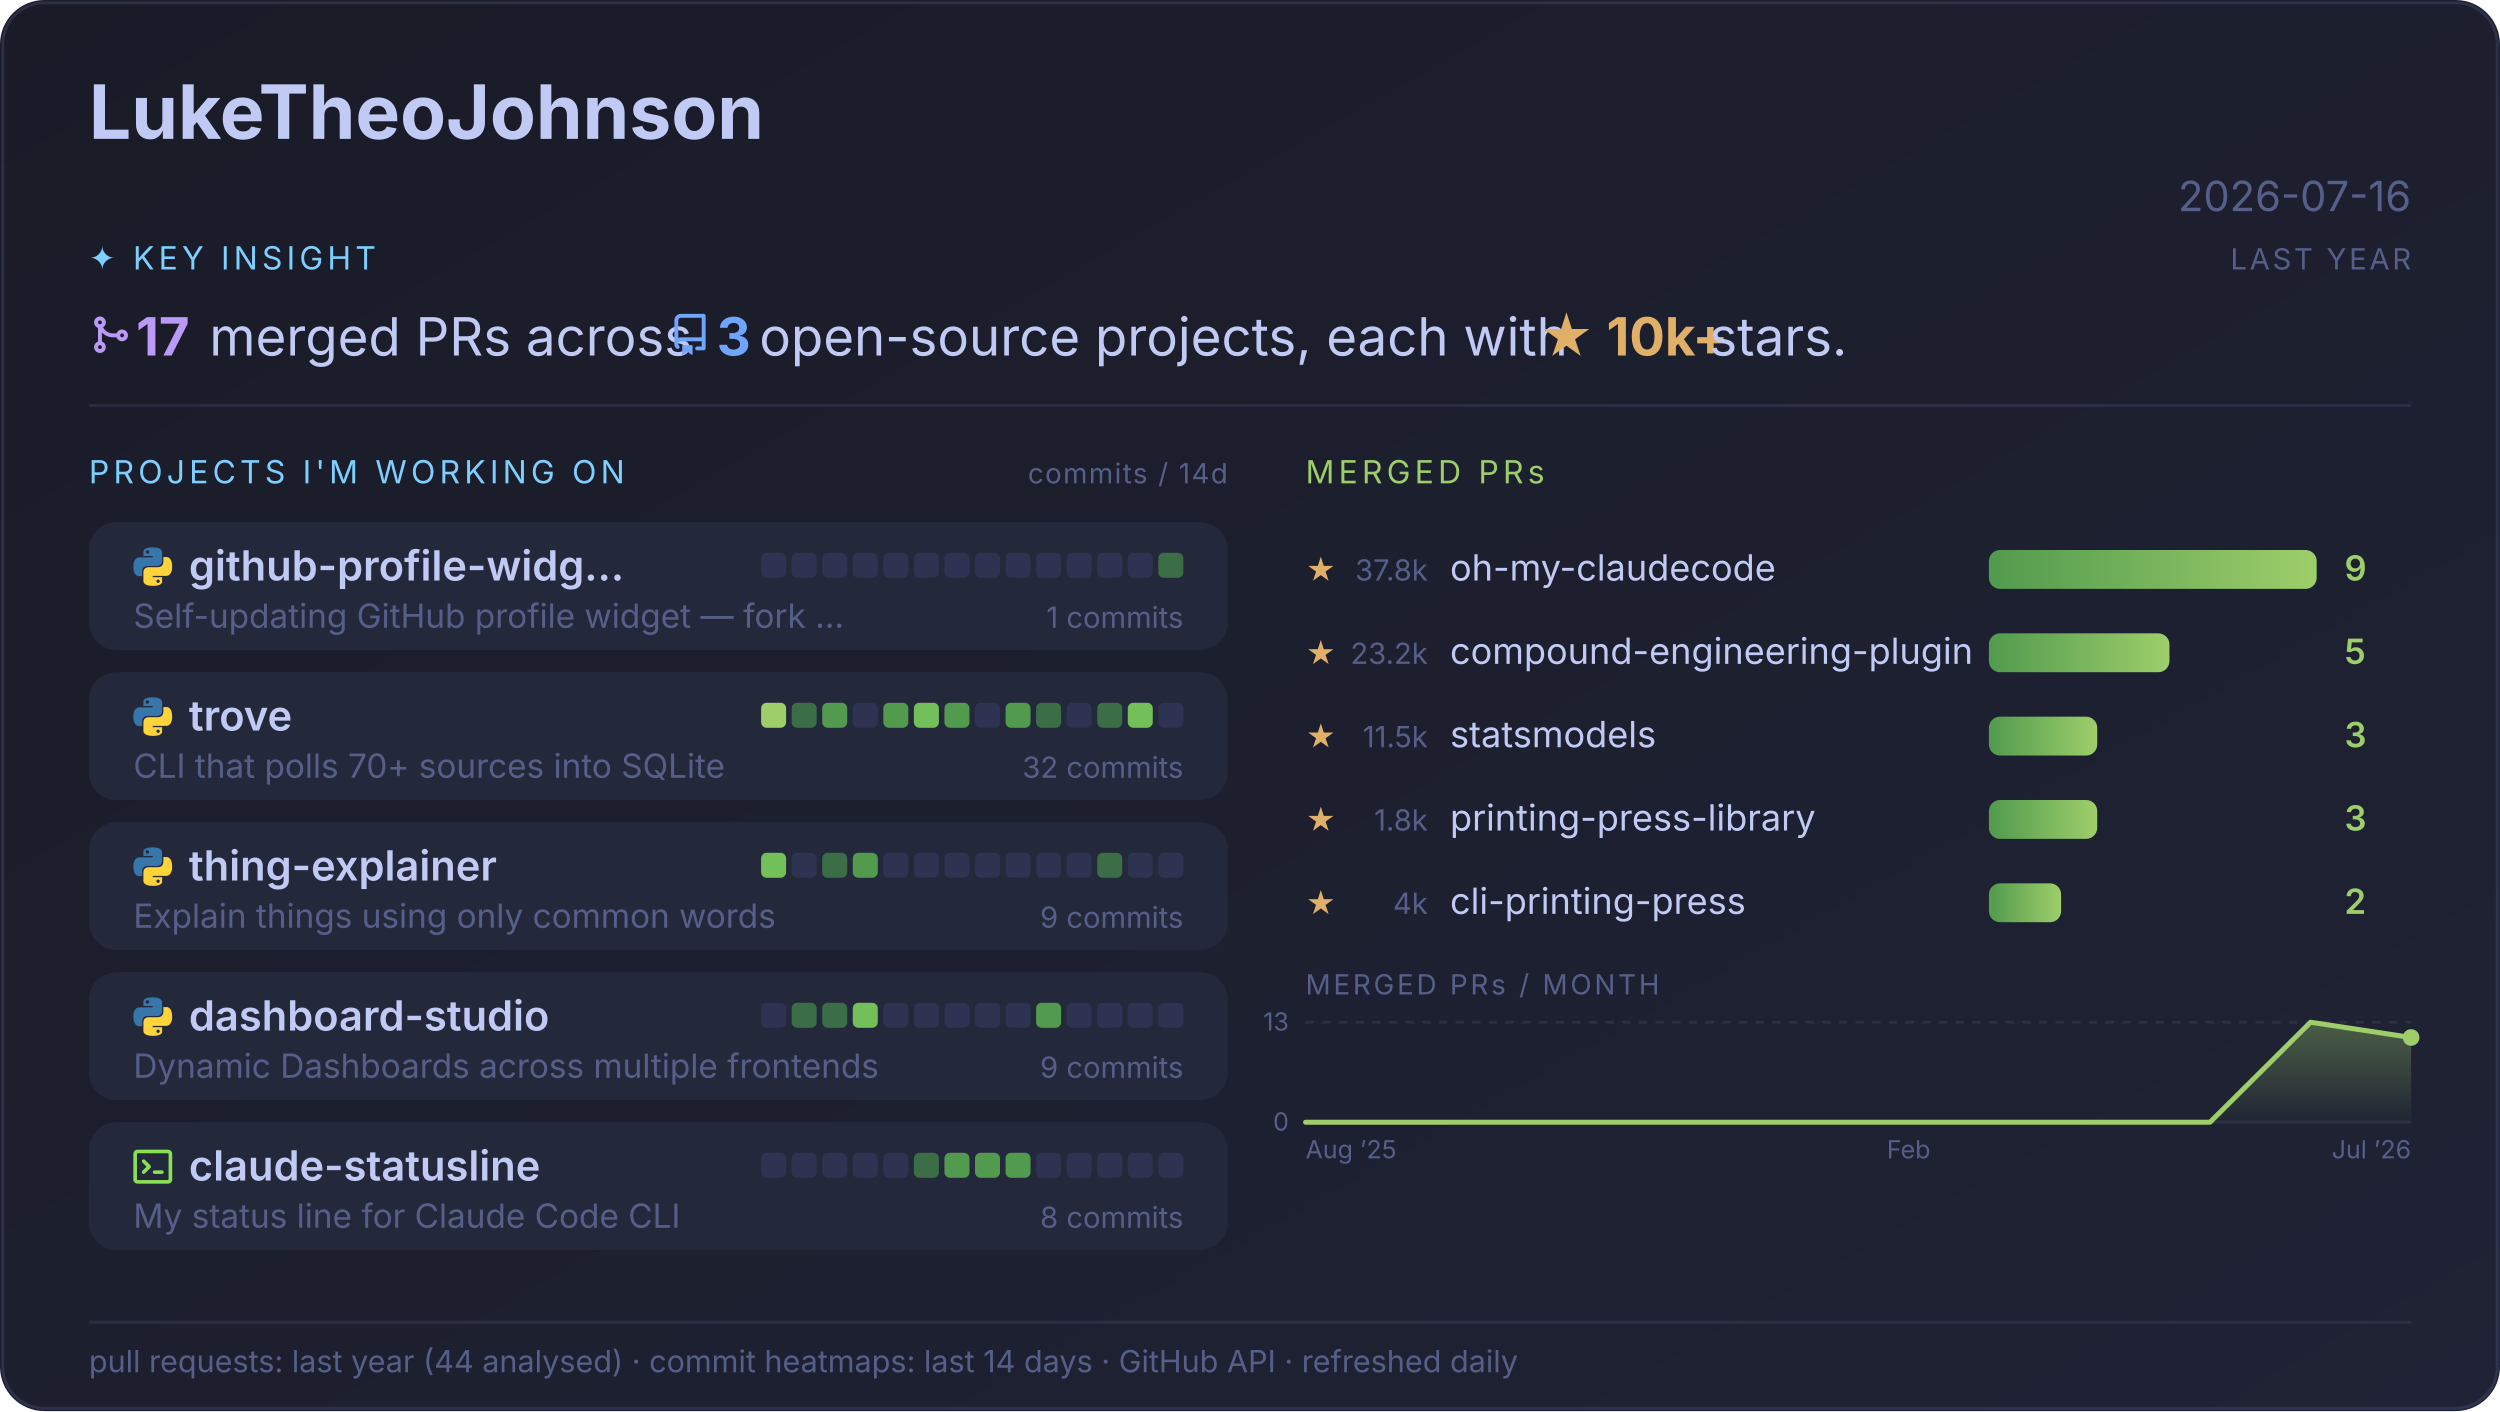
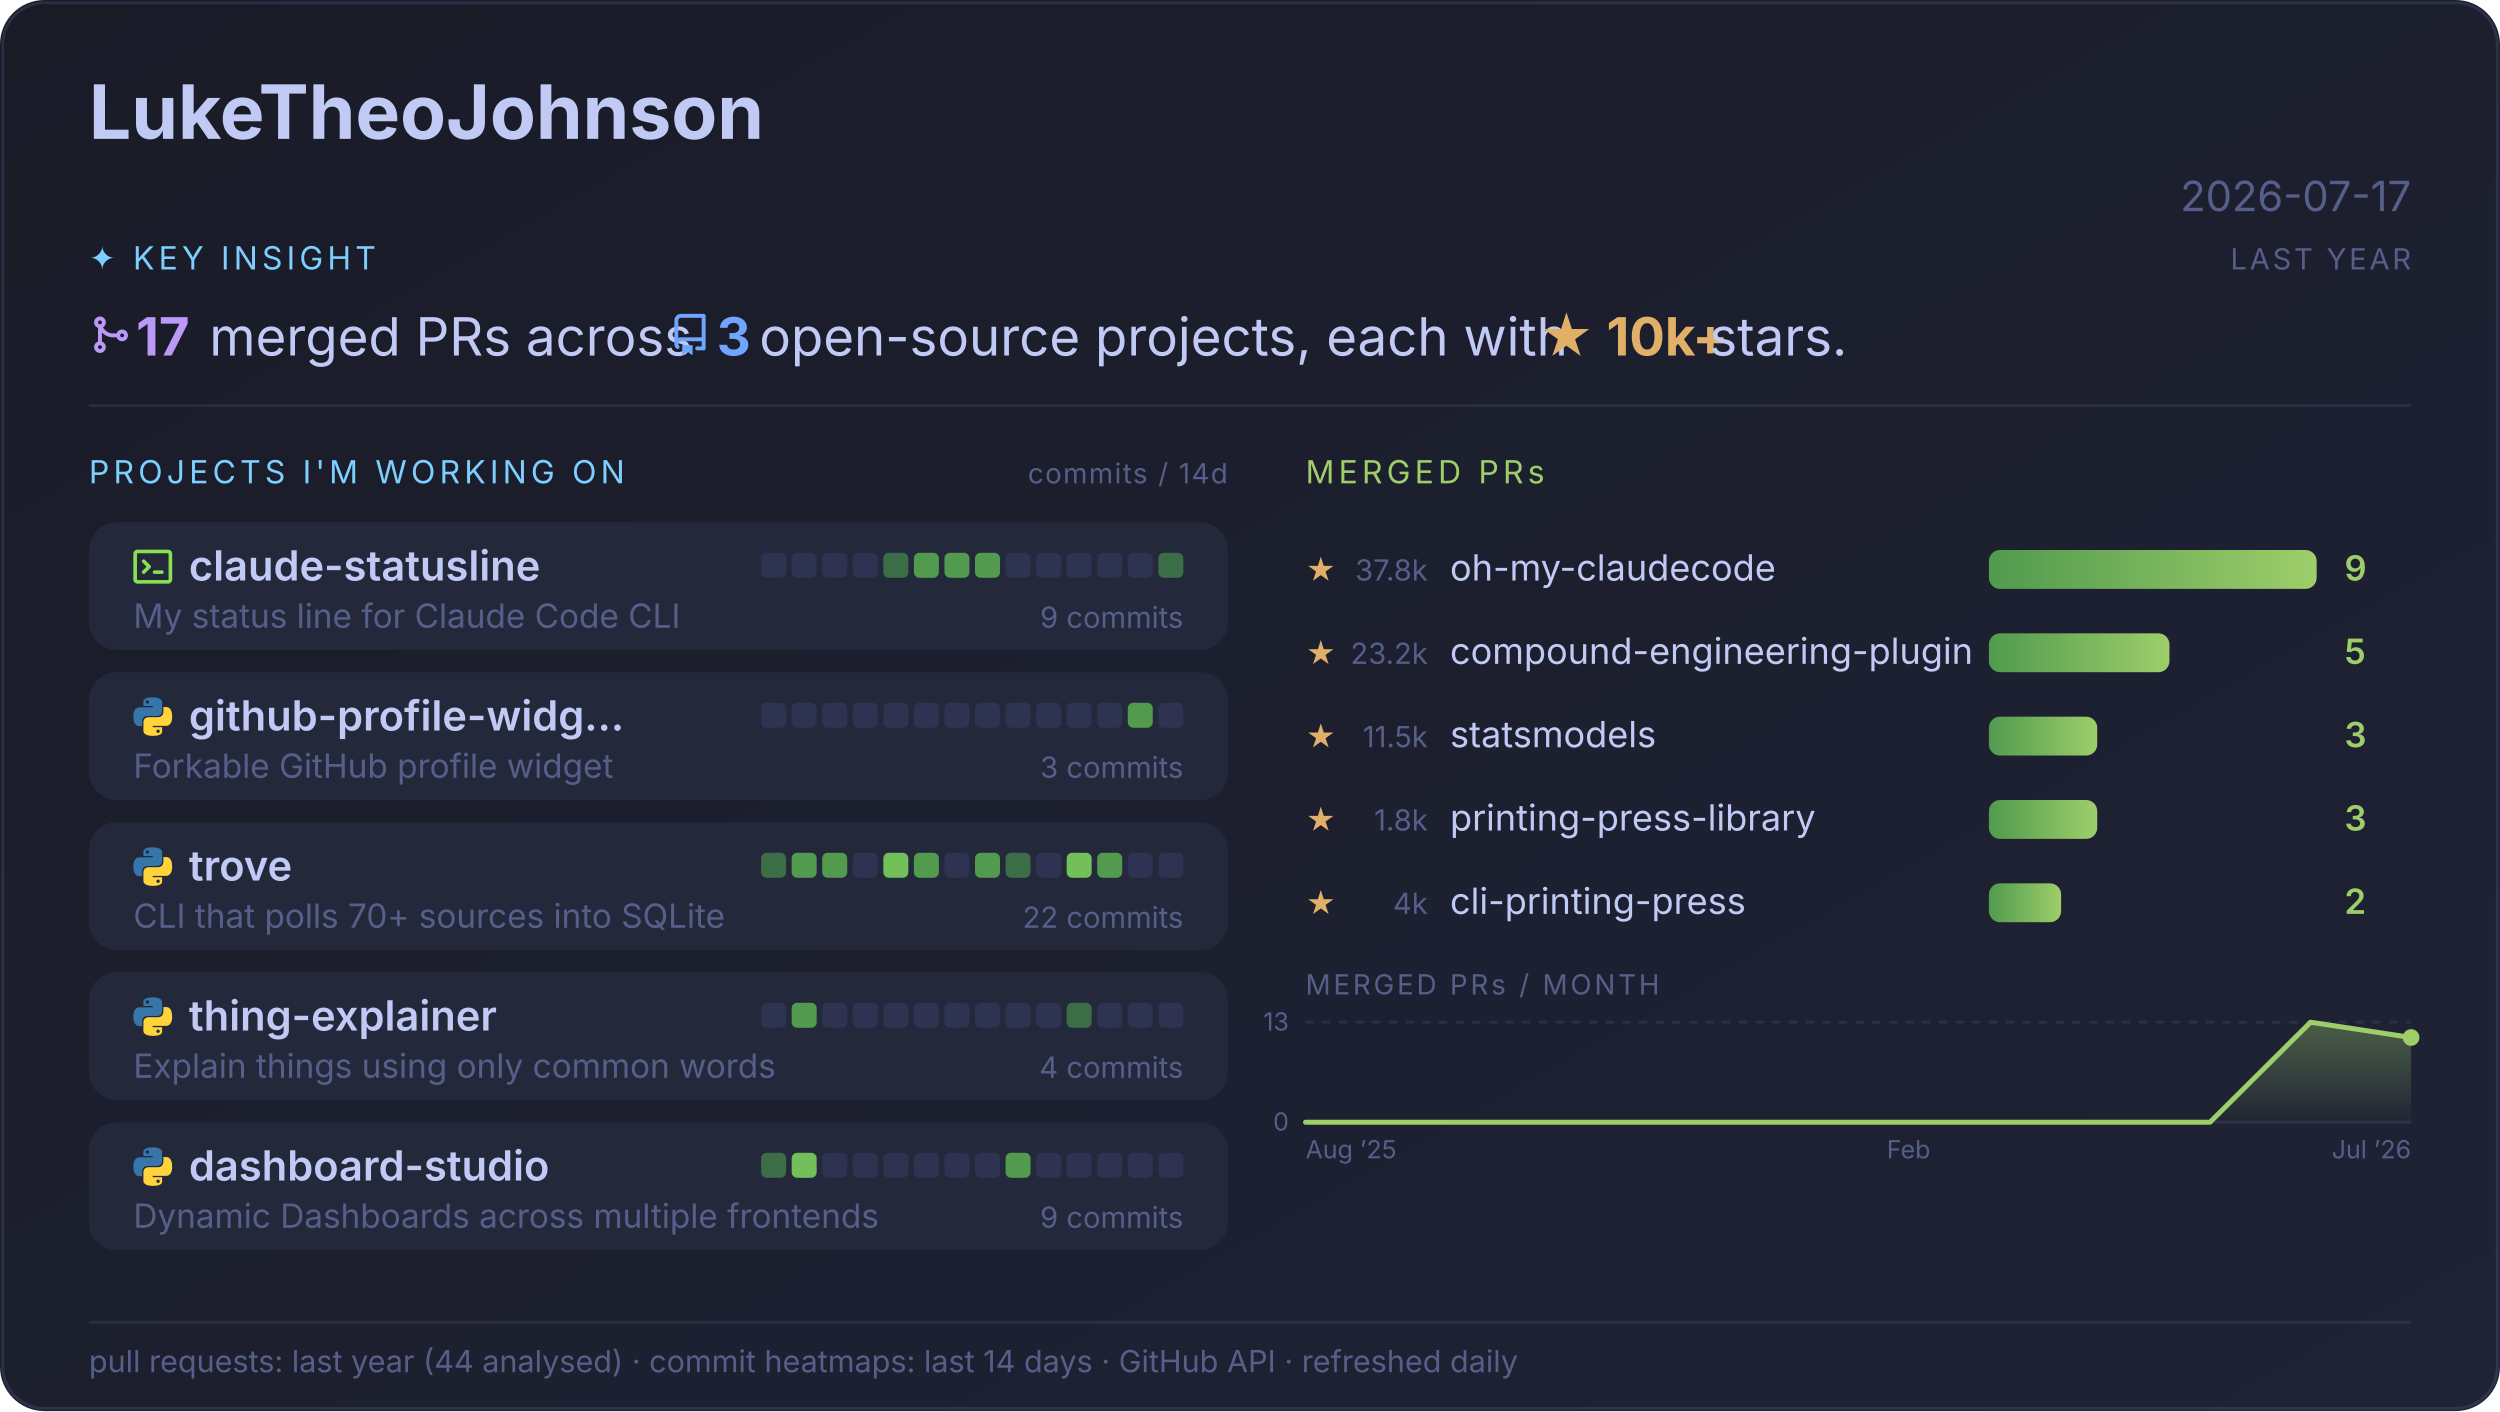
<svg xmlns="http://www.w3.org/2000/svg" width="900" height="508" viewBox="0 0 900 508" font-family="'Inter','Segoe UI',-apple-system,sans-serif">
  <defs>
    <linearGradient id="bg" x1="0" y1="0" x2="1" y2="1">
      <stop offset="0" stop-color="#1a1b27" />
      <stop offset="1" stop-color="#1f2335" />
    </linearGradient>
    <linearGradient id="bar" x1="0" y1="0" x2="1" y2="0">
      <stop offset="0" stop-color="#519a4e" />
      <stop offset="1" stop-color="#9ece6a" />
    </linearGradient>
    <linearGradient id="spark" x1="0" y1="0" x2="0" y2="1">
      <stop offset="0" stop-color="#9ece6a" stop-opacity="0.35" />
      <stop offset="1" stop-color="#9ece6a" stop-opacity="0.02" />
    </linearGradient>
    <symbol id="logo-python" viewBox="0 0 256 255">
      <path fill="#3776AB" d="M126.916.072c-64.832 0-60.784 28.115-60.784 28.115l.072 29.128h61.868v8.745H41.631S.145 61.355.145 126.77c0 65.417 36.21 63.097 36.21 63.097h21.61v-30.356s-1.165-36.21 35.632-36.21h61.362s34.475.557 34.475-33.319V33.97S194.67.072 126.916.072zM92.802 19.66a11.12 11.12 0 0 1 11.13 11.13 11.12 11.12 0 0 1-11.13 11.13 11.12 11.12 0 0 1-11.13-11.13 11.12 11.12 0 0 1 11.13-11.13z" />
      <path fill="#FFD43B" d="M128.757 254.126c64.832 0 60.784-28.115 60.784-28.115l-.072-29.127H127.6v-8.745h86.542s41.486 4.705 41.486-60.712c0-65.416-36.21-63.096-36.21-63.096h-21.61v30.355s1.165 36.21-35.632 36.21h-61.362s-34.475-.557-34.475 33.32v56.013s-5.235 33.897 62.518 33.897zm34.114-19.586a11.12 11.12 0 0 1-11.13-11.13 11.12 11.12 0 0 1 11.13-11.131 11.12 11.12 0 0 1 11.13 11.13 11.12 11.12 0 0 1-11.13 11.13z" />
    </symbol>
    <symbol id="logo-shell" viewBox="0 0 16 16">
      <path fill="#89E051" d="M0 2.75C0 1.784.784 1 1.75 1h12.5c.966 0 1.75.784 1.75 1.75v10.5A1.75 1.75 0 0 1 14.25 15H1.75A1.75 1.75 0 0 1 0 13.25Zm1.75-.25a.25.25 0 0 0-.25.25v10.5c0 .138.112.25.25.25h12.5a.25.25 0 0 0 .25-.25V2.75a.25.25 0 0 0-.25-.25ZM7.25 8a.749.749 0 0 1-.22.53l-2.25 2.25a.749.749 0 0 1-1.06 0 .749.749 0 0 1 0-1.06L5.44 8 3.72 6.28a.749.749 0 1 1 1.06-1.06l2.25 2.25c.141.14.22.331.22.53Zm1.5 1.5h3a.75.75 0 0 1 0 1.5h-3a.75.75 0 0 1 0-1.5Z" />
    </symbol>
  </defs>
  <style>@media (prefers-reduced-motion: no-preference){.bar{transform-box:fill-box;transform-origin:left;animation:grow .55s cubic-bezier(.2,.7,.3,1) backwards}.cell{animation:fade .45s ease-out backwards}.pulse{animation:pulse 3s ease-in-out infinite}.line{stroke-dasharray:620;stroke-dashoffset:620;animation:draw 1s ease-out .25s forwards}.fill,.dot{animation:fade .7s ease-out .7s backwards}}@keyframes grow{from{transform:scaleX(0)}}@keyframes fade{from{opacity:0}}@keyframes draw{to{stroke-dashoffset:0}}@keyframes pulse{50%{opacity:.4}}</style>
  <rect width="900" height="508" rx="16" fill="url(#bg)" />
  <rect x="1" y="1" width="898" height="506" rx="15" fill="none" stroke="#565f89" stroke-opacity="0.30" />
  <text x="32" y="50" fill="#c0caf5" font-size="27" font-weight="700">LukeTheoJohnson</text>
-   <text x="868" y="76" fill="#565f89" font-size="15" text-anchor="end">2026-07-16</text>
+   <text x="868" y="76" fill="#565f89" font-size="15" text-anchor="end">2026-07-17</text>
  <text x="32" y="97" fill="#7dcfff" font-size="11.5" letter-spacing="1.5">✦ KEY INSIGHT</text>
  <text x="868" y="97" fill="#565f89" font-size="10.5" text-anchor="end" letter-spacing="1">LAST YEAR</text>
  <svg x="32" y="113" width="15" height="15" viewBox="0 0 16 16">
    <path fill="#bb9af7" d="M5.45 5.154A4.25 4.25 0 0 0 9.25 7.5h1.378a2.251 2.251 0 1 1 0 1.5H9.25A5.734 5.734 0 0 1 5 7.123v3.505a2.25 2.25 0 1 1-1.5 0V5.372a2.25 2.25 0 1 1 1.95-.218ZM4.25 13.5a.75.75 0 1 0 0-1.5.75.75 0 0 0 0 1.5Zm8.5-4.5a.75.75 0 1 0 0-1.5.75.75 0 0 0 0 1.5ZM5 3.25a.75.75 0 1 0 0 .005V3.25Z" />
  </svg>
  <text x="49" y="128" fill="#bb9af7" font-size="19" font-weight="700" textLength="21" lengthAdjust="spacingAndGlyphs" xml:space="preserve">17</text>
  <text x="70" y="128" fill="#c0caf5" font-size="19" textLength="171" lengthAdjust="spacingAndGlyphs" xml:space="preserve"> merged PRs across </text>
  <svg x="240.9" y="113" width="15" height="15" viewBox="0 0 16 16">
    <path fill="#70a5fd" d="M2 2.5A2.5 2.5 0 0 1 4.5 0h8.75a.75.75 0 0 1 .75.75v12.5a.75.75 0 0 1-.75.75h-2.5a.75.75 0 0 1 0-1.5h1.75v-2h-8a1 1 0 0 0-.714 1.7.75.75 0 1 1-1.072 1.05A2.495 2.495 0 0 1 2 11.5Zm10.5-1h-8a1 1 0 0 0-1 1v6.708A2.486 2.486 0 0 1 4.5 9h8ZM5 12.25a.25.25 0 0 1 .25-.25h3.5a.25.25 0 0 1 .25.25v3.25a.25.25 0 0 1-.4.2l-1.45-1.087a.249.249 0 0 0-.3 0L5.4 15.7a.25.25 0 0 1-.4-.2Z" />
  </svg>
  <text x="258" y="128" fill="#70a5fd" font-size="19" font-weight="700" textLength="10" lengthAdjust="spacingAndGlyphs" xml:space="preserve">3</text>
  <text x="268" y="128" fill="#c0caf5" font-size="19" textLength="285" lengthAdjust="spacingAndGlyphs" xml:space="preserve"> open-source projects, each with </text>
  <text x="554" y="128" fill="#e0af68" font-size="19" font-weight="700" textLength="57" lengthAdjust="spacingAndGlyphs" xml:space="preserve">★ 10k+</text>
  <text x="610" y="128" fill="#c0caf5" font-size="19" textLength="52" lengthAdjust="spacingAndGlyphs" xml:space="preserve"> stars.</text>
  <line x1="32" y1="146" x2="868" y2="146" stroke="#565f89" stroke-opacity="0.25" />
  <text x="32" y="174" fill="#7dcfff" font-size="11.5" letter-spacing="1.5">PROJECTS I'M WORKING ON</text>
  <text x="442" y="174" fill="#565f89" font-size="10" text-anchor="end" letter-spacing="0.5">commits / 14d</text>
  <rect x="32" y="188" width="410" height="46" rx="10" fill="#24283b" />
-   <use href="#logo-python" x="48" y="197" width="14" height="14" />
-   <text x="68" y="209" fill="#c0caf5" font-size="15" font-weight="600">github-profile-widg…</text>
-   <text x="426" y="226" fill="#565f89" font-size="10.5" text-anchor="end">1 commits</text>
-   <text x="48" y="226" fill="#565f89" font-size="12">Self-updating GitHub profile widget — fork …</text>
+   <use href="#logo-shell" x="48" y="197" width="14" height="14" />
+   <text x="68" y="209" fill="#c0caf5" font-size="15" font-weight="600">claude-statusline</text>
+   <text x="426" y="226" fill="#565f89" font-size="10.5" text-anchor="end">9 commits</text>
+   <text x="48" y="226" fill="#565f89" font-size="12">My status line for Claude Code CLI</text>
  <rect x="274" y="199" width="9" height="9" rx="2" fill="#2d3350" class="cell" style="animation-delay:0.10s" />
  <rect x="285" y="199" width="9" height="9" rx="2" fill="#2d3350" class="cell" style="animation-delay:0.13s" />
  <rect x="296" y="199" width="9" height="9" rx="2" fill="#2d3350" class="cell" style="animation-delay:0.16s" />
  <rect x="307" y="199" width="9" height="9" rx="2" fill="#2d3350" class="cell" style="animation-delay:0.19s" />
-   <rect x="318" y="199" width="9" height="9" rx="2" fill="#2d3350" class="cell" style="animation-delay:0.22s" />
-   <rect x="329" y="199" width="9" height="9" rx="2" fill="#2d3350" class="cell" style="animation-delay:0.25s" />
-   <rect x="340" y="199" width="9" height="9" rx="2" fill="#2d3350" class="cell" style="animation-delay:0.28s" />
-   <rect x="351" y="199" width="9" height="9" rx="2" fill="#2d3350" class="cell" style="animation-delay:0.31s" />
+   <rect x="318" y="199" width="9" height="9" rx="2" fill="#3b6e47" class="cell" style="animation-delay:0.22s" />
+   <rect x="329" y="199" width="9" height="9" rx="2" fill="#519a4e" class="cell" style="animation-delay:0.25s" />
+   <rect x="340" y="199" width="9" height="9" rx="2" fill="#519a4e" class="cell" style="animation-delay:0.28s" />
+   <rect x="351" y="199" width="9" height="9" rx="2" fill="#519a4e" class="cell" style="animation-delay:0.31s" />
  <rect x="362" y="199" width="9" height="9" rx="2" fill="#2d3350" class="cell" style="animation-delay:0.34s" />
  <rect x="373" y="199" width="9" height="9" rx="2" fill="#2d3350" class="cell" style="animation-delay:0.37s" />
  <rect x="384" y="199" width="9" height="9" rx="2" fill="#2d3350" class="cell" style="animation-delay:0.40s" />
  <rect x="395" y="199" width="9" height="9" rx="2" fill="#2d3350" class="cell" style="animation-delay:0.43s" />
  <rect x="406" y="199" width="9" height="9" rx="2" fill="#2d3350" class="cell" style="animation-delay:0.46s" />
  <rect x="417" y="199" width="9" height="9" rx="2" fill="#3b6e47" class="pulse" />
  <rect x="32" y="242" width="410" height="46" rx="10" fill="#24283b" />
  <use href="#logo-python" x="48" y="251" width="14" height="14" />
-   <text x="68" y="263" fill="#c0caf5" font-size="15" font-weight="600">trove</text>
-   <text x="426" y="280" fill="#565f89" font-size="10.5" text-anchor="end">32 commits</text>
-   <text x="48" y="280" fill="#565f89" font-size="12">CLI that polls 70+ sources into SQLite</text>
-   <rect x="274" y="253" width="9" height="9" rx="2" fill="#9ece6a" class="cell" style="animation-delay:0.10s" />
-   <rect x="285" y="253" width="9" height="9" rx="2" fill="#3b6e47" class="cell" style="animation-delay:0.13s" />
-   <rect x="296" y="253" width="9" height="9" rx="2" fill="#519a4e" class="cell" style="animation-delay:0.16s" />
+   <text x="68" y="263" fill="#c0caf5" font-size="15" font-weight="600">github-profile-widg…</text>
+   <text x="426" y="280" fill="#565f89" font-size="10.5" text-anchor="end">3 commits</text>
+   <text x="48" y="280" fill="#565f89" font-size="12">Forkable GitHub profile widget</text>
+   <rect x="274" y="253" width="9" height="9" rx="2" fill="#2d3350" class="cell" style="animation-delay:0.10s" />
+   <rect x="285" y="253" width="9" height="9" rx="2" fill="#2d3350" class="cell" style="animation-delay:0.13s" />
+   <rect x="296" y="253" width="9" height="9" rx="2" fill="#2d3350" class="cell" style="animation-delay:0.16s" />
  <rect x="307" y="253" width="9" height="9" rx="2" fill="#2d3350" class="cell" style="animation-delay:0.19s" />
-   <rect x="318" y="253" width="9" height="9" rx="2" fill="#519a4e" class="cell" style="animation-delay:0.22s" />
-   <rect x="329" y="253" width="9" height="9" rx="2" fill="#73c05a" class="cell" style="animation-delay:0.25s" />
-   <rect x="340" y="253" width="9" height="9" rx="2" fill="#519a4e" class="cell" style="animation-delay:0.28s" />
+   <rect x="318" y="253" width="9" height="9" rx="2" fill="#2d3350" class="cell" style="animation-delay:0.22s" />
+   <rect x="329" y="253" width="9" height="9" rx="2" fill="#2d3350" class="cell" style="animation-delay:0.25s" />
+   <rect x="340" y="253" width="9" height="9" rx="2" fill="#2d3350" class="cell" style="animation-delay:0.28s" />
  <rect x="351" y="253" width="9" height="9" rx="2" fill="#2d3350" class="cell" style="animation-delay:0.31s" />
-   <rect x="362" y="253" width="9" height="9" rx="2" fill="#519a4e" class="cell" style="animation-delay:0.34s" />
-   <rect x="373" y="253" width="9" height="9" rx="2" fill="#3b6e47" class="cell" style="animation-delay:0.37s" />
+   <rect x="362" y="253" width="9" height="9" rx="2" fill="#2d3350" class="cell" style="animation-delay:0.34s" />
+   <rect x="373" y="253" width="9" height="9" rx="2" fill="#2d3350" class="cell" style="animation-delay:0.37s" />
  <rect x="384" y="253" width="9" height="9" rx="2" fill="#2d3350" class="cell" style="animation-delay:0.40s" />
-   <rect x="395" y="253" width="9" height="9" rx="2" fill="#3b6e47" class="cell" style="animation-delay:0.43s" />
-   <rect x="406" y="253" width="9" height="9" rx="2" fill="#73c05a" class="cell" style="animation-delay:0.46s" />
+   <rect x="395" y="253" width="9" height="9" rx="2" fill="#2d3350" class="cell" style="animation-delay:0.43s" />
+   <rect x="406" y="253" width="9" height="9" rx="2" fill="#519a4e" class="cell" style="animation-delay:0.46s" />
  <rect x="417" y="253" width="9" height="9" rx="2" fill="#2d3350" class="cell" style="animation-delay:0.49s" />
  <rect x="32" y="296" width="410" height="46" rx="10" fill="#24283b" />
  <use href="#logo-python" x="48" y="305" width="14" height="14" />
-   <text x="68" y="317" fill="#c0caf5" font-size="15" font-weight="600">thing-explainer</text>
-   <text x="426" y="334" fill="#565f89" font-size="10.5" text-anchor="end">9 commits</text>
-   <text x="48" y="334" fill="#565f89" font-size="12">Explain things using only common words</text>
-   <rect x="274" y="307" width="9" height="9" rx="2" fill="#73c05a" class="cell" style="animation-delay:0.10s" />
-   <rect x="285" y="307" width="9" height="9" rx="2" fill="#2d3350" class="cell" style="animation-delay:0.13s" />
-   <rect x="296" y="307" width="9" height="9" rx="2" fill="#3b6e47" class="cell" style="animation-delay:0.16s" />
-   <rect x="307" y="307" width="9" height="9" rx="2" fill="#519a4e" class="cell" style="animation-delay:0.19s" />
-   <rect x="318" y="307" width="9" height="9" rx="2" fill="#2d3350" class="cell" style="animation-delay:0.22s" />
-   <rect x="329" y="307" width="9" height="9" rx="2" fill="#2d3350" class="cell" style="animation-delay:0.25s" />
+   <text x="68" y="317" fill="#c0caf5" font-size="15" font-weight="600">trove</text>
+   <text x="426" y="334" fill="#565f89" font-size="10.5" text-anchor="end">22 commits</text>
+   <text x="48" y="334" fill="#565f89" font-size="12">CLI that polls 70+ sources into SQLite</text>
+   <rect x="274" y="307" width="9" height="9" rx="2" fill="#3b6e47" class="cell" style="animation-delay:0.10s" />
+   <rect x="285" y="307" width="9" height="9" rx="2" fill="#519a4e" class="cell" style="animation-delay:0.13s" />
+   <rect x="296" y="307" width="9" height="9" rx="2" fill="#519a4e" class="cell" style="animation-delay:0.16s" />
+   <rect x="307" y="307" width="9" height="9" rx="2" fill="#2d3350" class="cell" style="animation-delay:0.19s" />
+   <rect x="318" y="307" width="9" height="9" rx="2" fill="#73c05a" class="cell" style="animation-delay:0.22s" />
+   <rect x="329" y="307" width="9" height="9" rx="2" fill="#519a4e" class="cell" style="animation-delay:0.25s" />
  <rect x="340" y="307" width="9" height="9" rx="2" fill="#2d3350" class="cell" style="animation-delay:0.28s" />
-   <rect x="351" y="307" width="9" height="9" rx="2" fill="#2d3350" class="cell" style="animation-delay:0.31s" />
-   <rect x="362" y="307" width="9" height="9" rx="2" fill="#2d3350" class="cell" style="animation-delay:0.34s" />
+   <rect x="351" y="307" width="9" height="9" rx="2" fill="#519a4e" class="cell" style="animation-delay:0.31s" />
+   <rect x="362" y="307" width="9" height="9" rx="2" fill="#3b6e47" class="cell" style="animation-delay:0.34s" />
  <rect x="373" y="307" width="9" height="9" rx="2" fill="#2d3350" class="cell" style="animation-delay:0.37s" />
-   <rect x="384" y="307" width="9" height="9" rx="2" fill="#2d3350" class="cell" style="animation-delay:0.40s" />
-   <rect x="395" y="307" width="9" height="9" rx="2" fill="#3b6e47" class="cell" style="animation-delay:0.43s" />
+   <rect x="384" y="307" width="9" height="9" rx="2" fill="#73c05a" class="cell" style="animation-delay:0.40s" />
+   <rect x="395" y="307" width="9" height="9" rx="2" fill="#519a4e" class="cell" style="animation-delay:0.43s" />
  <rect x="406" y="307" width="9" height="9" rx="2" fill="#2d3350" class="cell" style="animation-delay:0.46s" />
  <rect x="417" y="307" width="9" height="9" rx="2" fill="#2d3350" class="cell" style="animation-delay:0.49s" />
  <rect x="32" y="350" width="410" height="46" rx="10" fill="#24283b" />
  <use href="#logo-python" x="48" y="359" width="14" height="14" />
-   <text x="68" y="371" fill="#c0caf5" font-size="15" font-weight="600">dashboard-studio</text>
-   <text x="426" y="388" fill="#565f89" font-size="10.5" text-anchor="end">9 commits</text>
-   <text x="48" y="388" fill="#565f89" font-size="12">Dynamic Dashboards across multiple frontends</text>
+   <text x="68" y="371" fill="#c0caf5" font-size="15" font-weight="600">thing-explainer</text>
+   <text x="426" y="388" fill="#565f89" font-size="10.5" text-anchor="end">4 commits</text>
+   <text x="48" y="388" fill="#565f89" font-size="12">Explain things using only common words</text>
  <rect x="274" y="361" width="9" height="9" rx="2" fill="#2d3350" class="cell" style="animation-delay:0.10s" />
-   <rect x="285" y="361" width="9" height="9" rx="2" fill="#3b6e47" class="cell" style="animation-delay:0.13s" />
-   <rect x="296" y="361" width="9" height="9" rx="2" fill="#3b6e47" class="cell" style="animation-delay:0.16s" />
-   <rect x="307" y="361" width="9" height="9" rx="2" fill="#73c05a" class="cell" style="animation-delay:0.19s" />
+   <rect x="285" y="361" width="9" height="9" rx="2" fill="#519a4e" class="cell" style="animation-delay:0.13s" />
+   <rect x="296" y="361" width="9" height="9" rx="2" fill="#2d3350" class="cell" style="animation-delay:0.16s" />
+   <rect x="307" y="361" width="9" height="9" rx="2" fill="#2d3350" class="cell" style="animation-delay:0.19s" />
  <rect x="318" y="361" width="9" height="9" rx="2" fill="#2d3350" class="cell" style="animation-delay:0.22s" />
  <rect x="329" y="361" width="9" height="9" rx="2" fill="#2d3350" class="cell" style="animation-delay:0.25s" />
  <rect x="340" y="361" width="9" height="9" rx="2" fill="#2d3350" class="cell" style="animation-delay:0.28s" />
  <rect x="351" y="361" width="9" height="9" rx="2" fill="#2d3350" class="cell" style="animation-delay:0.31s" />
  <rect x="362" y="361" width="9" height="9" rx="2" fill="#2d3350" class="cell" style="animation-delay:0.34s" />
-   <rect x="373" y="361" width="9" height="9" rx="2" fill="#519a4e" class="cell" style="animation-delay:0.37s" />
-   <rect x="384" y="361" width="9" height="9" rx="2" fill="#2d3350" class="cell" style="animation-delay:0.40s" />
+   <rect x="373" y="361" width="9" height="9" rx="2" fill="#2d3350" class="cell" style="animation-delay:0.37s" />
+   <rect x="384" y="361" width="9" height="9" rx="2" fill="#3b6e47" class="cell" style="animation-delay:0.40s" />
  <rect x="395" y="361" width="9" height="9" rx="2" fill="#2d3350" class="cell" style="animation-delay:0.43s" />
  <rect x="406" y="361" width="9" height="9" rx="2" fill="#2d3350" class="cell" style="animation-delay:0.46s" />
  <rect x="417" y="361" width="9" height="9" rx="2" fill="#2d3350" class="cell" style="animation-delay:0.49s" />
  <rect x="32" y="404" width="410" height="46" rx="10" fill="#24283b" />
-   <use href="#logo-shell" x="48" y="413" width="14" height="14" />
-   <text x="68" y="425" fill="#c0caf5" font-size="15" font-weight="600">claude-statusline</text>
-   <text x="426" y="442" fill="#565f89" font-size="10.5" text-anchor="end">8 commits</text>
-   <text x="48" y="442" fill="#565f89" font-size="12">My status line for Claude Code CLI</text>
-   <rect x="274" y="415" width="9" height="9" rx="2" fill="#2d3350" class="cell" style="animation-delay:0.10s" />
-   <rect x="285" y="415" width="9" height="9" rx="2" fill="#2d3350" class="cell" style="animation-delay:0.13s" />
+   <use href="#logo-python" x="48" y="413" width="14" height="14" />
+   <text x="68" y="425" fill="#c0caf5" font-size="15" font-weight="600">dashboard-studio</text>
+   <text x="426" y="442" fill="#565f89" font-size="10.5" text-anchor="end">9 commits</text>
+   <text x="48" y="442" fill="#565f89" font-size="12">Dynamic Dashboards across multiple frontends</text>
+   <rect x="274" y="415" width="9" height="9" rx="2" fill="#3b6e47" class="cell" style="animation-delay:0.10s" />
+   <rect x="285" y="415" width="9" height="9" rx="2" fill="#73c05a" class="cell" style="animation-delay:0.13s" />
  <rect x="296" y="415" width="9" height="9" rx="2" fill="#2d3350" class="cell" style="animation-delay:0.16s" />
  <rect x="307" y="415" width="9" height="9" rx="2" fill="#2d3350" class="cell" style="animation-delay:0.19s" />
  <rect x="318" y="415" width="9" height="9" rx="2" fill="#2d3350" class="cell" style="animation-delay:0.22s" />
-   <rect x="329" y="415" width="9" height="9" rx="2" fill="#3b6e47" class="cell" style="animation-delay:0.25s" />
-   <rect x="340" y="415" width="9" height="9" rx="2" fill="#519a4e" class="cell" style="animation-delay:0.28s" />
-   <rect x="351" y="415" width="9" height="9" rx="2" fill="#519a4e" class="cell" style="animation-delay:0.31s" />
+   <rect x="329" y="415" width="9" height="9" rx="2" fill="#2d3350" class="cell" style="animation-delay:0.25s" />
+   <rect x="340" y="415" width="9" height="9" rx="2" fill="#2d3350" class="cell" style="animation-delay:0.28s" />
+   <rect x="351" y="415" width="9" height="9" rx="2" fill="#2d3350" class="cell" style="animation-delay:0.31s" />
  <rect x="362" y="415" width="9" height="9" rx="2" fill="#519a4e" class="cell" style="animation-delay:0.34s" />
  <rect x="373" y="415" width="9" height="9" rx="2" fill="#2d3350" class="cell" style="animation-delay:0.37s" />
  <rect x="384" y="415" width="9" height="9" rx="2" fill="#2d3350" class="cell" style="animation-delay:0.40s" />
  <rect x="395" y="415" width="9" height="9" rx="2" fill="#2d3350" class="cell" style="animation-delay:0.43s" />
  <rect x="406" y="415" width="9" height="9" rx="2" fill="#2d3350" class="cell" style="animation-delay:0.46s" />
  <rect x="417" y="415" width="9" height="9" rx="2" fill="#2d3350" class="cell" style="animation-delay:0.49s" />
  <text x="470" y="174" fill="#9ece6a" font-size="11.5" letter-spacing="1.5">MERGED PRs</text>
  <text x="470" y="209" fill="#e0af68" font-size="10.5">★</text>
  <text x="514" y="209" fill="#565f89" font-size="10.5" text-anchor="end">37.8k</text>
  <text x="522" y="209" fill="#c0caf5" font-size="13">oh-my-claudecode</text>
  <rect x="716" y="198" width="118" height="14" rx="4" fill="url(#bar)" class="bar" style="animation-delay:0.10s" />
  <text x="844" y="209" fill="#9ece6a" font-size="12.5" font-weight="600">9</text>
  <text x="470" y="239" fill="#e0af68" font-size="10.5">★</text>
  <text x="514" y="239" fill="#565f89" font-size="10.5" text-anchor="end">23.2k</text>
  <text x="522" y="239" fill="#c0caf5" font-size="13">compound-engineering-plugin</text>
  <rect x="716" y="228" width="65" height="14" rx="4" fill="url(#bar)" class="bar" style="animation-delay:0.18s" />
  <text x="844" y="239" fill="#9ece6a" font-size="12.5" font-weight="600">5</text>
  <text x="470" y="269" fill="#e0af68" font-size="10.5">★</text>
  <text x="514" y="269" fill="#565f89" font-size="10.5" text-anchor="end">11.5k</text>
  <text x="522" y="269" fill="#c0caf5" font-size="13">statsmodels</text>
  <rect x="716" y="258" width="39" height="14" rx="4" fill="url(#bar)" class="bar" style="animation-delay:0.26s" />
  <text x="844" y="269" fill="#9ece6a" font-size="12.5" font-weight="600">3</text>
  <text x="470" y="299" fill="#e0af68" font-size="10.5">★</text>
  <text x="514" y="299" fill="#565f89" font-size="10.5" text-anchor="end">1.8k</text>
  <text x="522" y="299" fill="#c0caf5" font-size="13">printing-press-library</text>
  <rect x="716" y="288" width="39" height="14" rx="4" fill="url(#bar)" class="bar" style="animation-delay:0.34s" />
  <text x="844" y="299" fill="#9ece6a" font-size="12.5" font-weight="600">3</text>
  <text x="470" y="329" fill="#e0af68" font-size="10.5">★</text>
  <text x="514" y="329" fill="#565f89" font-size="10.5" text-anchor="end">4k</text>
  <text x="522" y="329" fill="#c0caf5" font-size="13">cli-printing-press</text>
  <rect x="716" y="318" width="26" height="14" rx="4" fill="url(#bar)" class="bar" style="animation-delay:0.42s" />
  <text x="844" y="329" fill="#9ece6a" font-size="12.5" font-weight="600">2</text>
  <text x="470" y="358" fill="#565f89" font-size="10" letter-spacing="1">MERGED PRs / MONTH</text>
  <line x1="470" y1="404.0" x2="868" y2="404.0" stroke="#565f89" stroke-opacity="0.25" />
  <text x="464" y="407.0" fill="#565f89" font-size="9" text-anchor="end">0</text>
  <line x1="470" y1="368.0" x2="868" y2="368.0" stroke="#565f89" stroke-opacity="0.25" stroke-dasharray="3 3" />
  <text x="464" y="371.0" fill="#565f89" font-size="9" text-anchor="end">13</text>
  <polygon points="470.0,404 470.0,404.0 506.2,404.0 542.4,404.0 578.5,404.0 614.7,404.0 650.9,404.0 687.1,404.0 723.3,404.0 759.5,404.0 795.6,404.0 831.8,368.0 868.0,373.5 868.0,404" fill="url(#spark)" class="fill" />
  <polyline points="470.0,404.0 506.2,404.0 542.4,404.0 578.5,404.0 614.7,404.0 650.9,404.0 687.1,404.0 723.3,404.0 759.5,404.0 795.6,404.0 831.8,368.0 868.0,373.5" fill="none" stroke="#9ece6a" stroke-width="1.8" stroke-linejoin="round" stroke-linecap="round" class="line" />
  <circle cx="868.0" cy="373.5" r="3" fill="#9ece6a" class="dot" />
  <text x="470.0" y="417" fill="#565f89" font-size="9" text-anchor="start">Aug ’25</text>
  <text x="687.1" y="417" fill="#565f89" font-size="9" text-anchor="middle">Feb</text>
  <text x="868.0" y="417" fill="#565f89" font-size="9" text-anchor="end">Jul ’26</text>
  <line x1="32" y1="476" x2="868" y2="476" stroke="#565f89" stroke-opacity="0.25" />
  <text x="32" y="494" fill="#565f89" font-size="11">pull requests: last year (44 analysed) · commit heatmaps: last 14 days · GitHub API · refreshed daily</text>
</svg>
